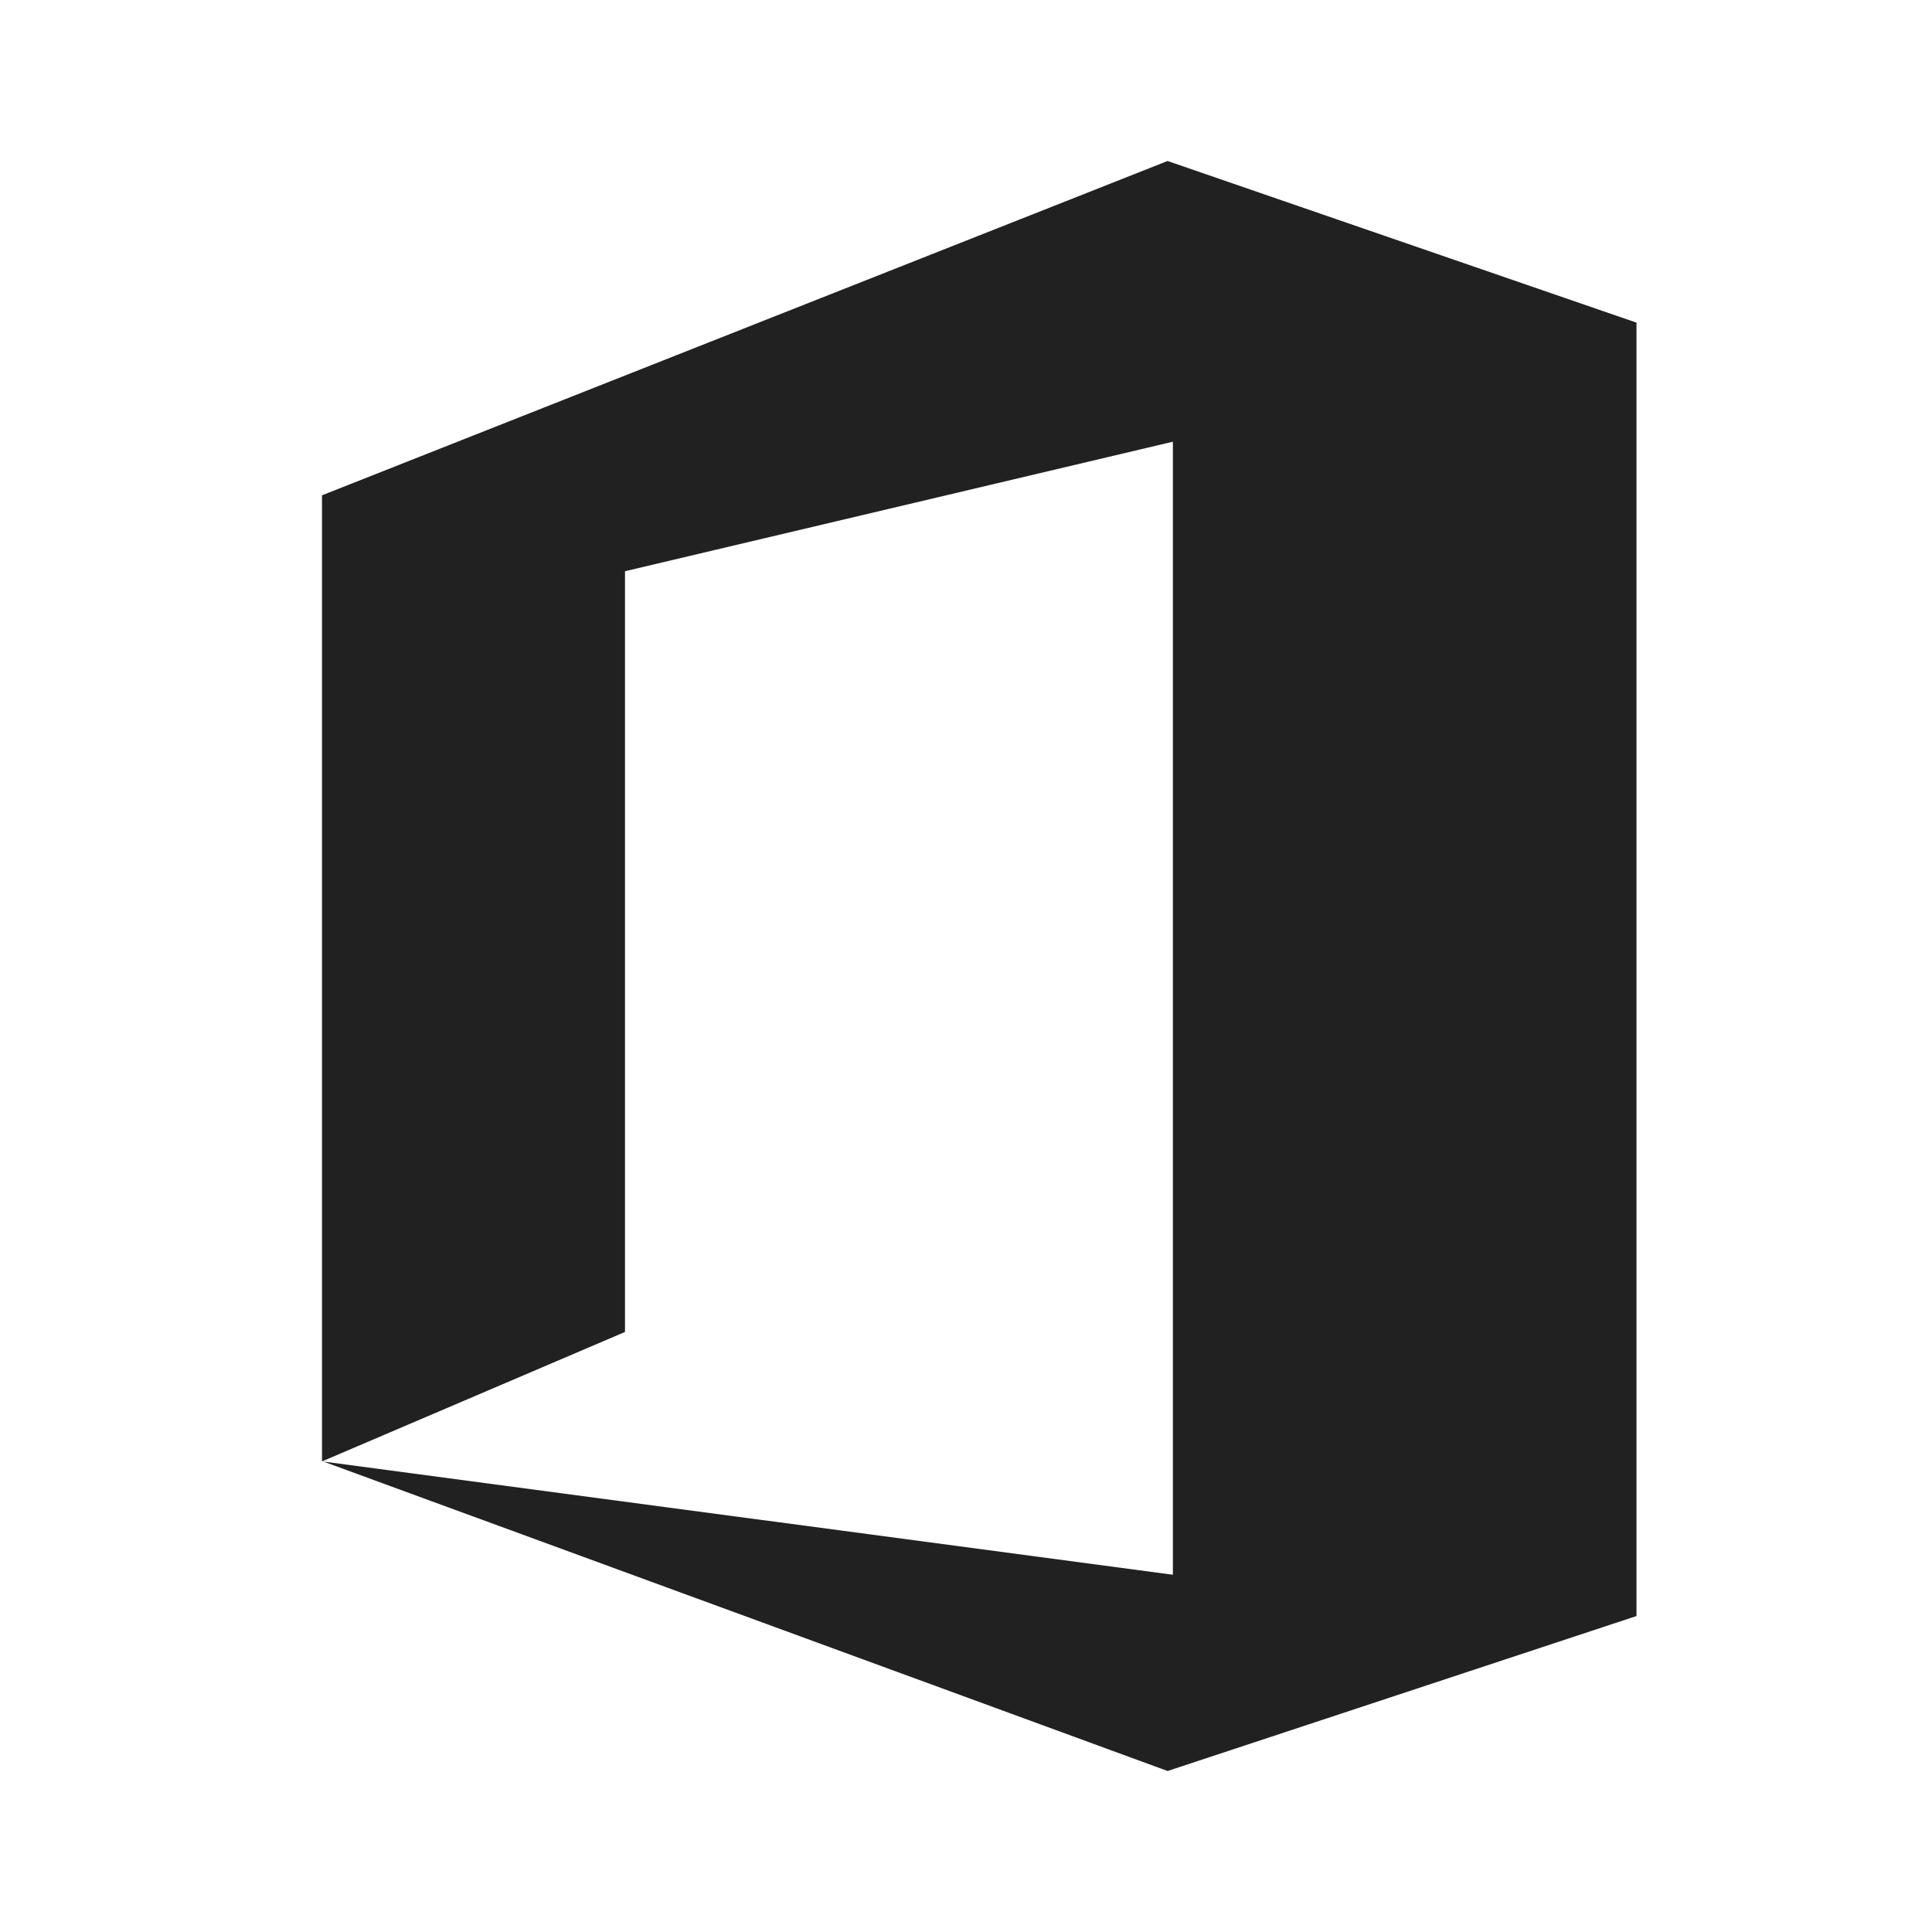
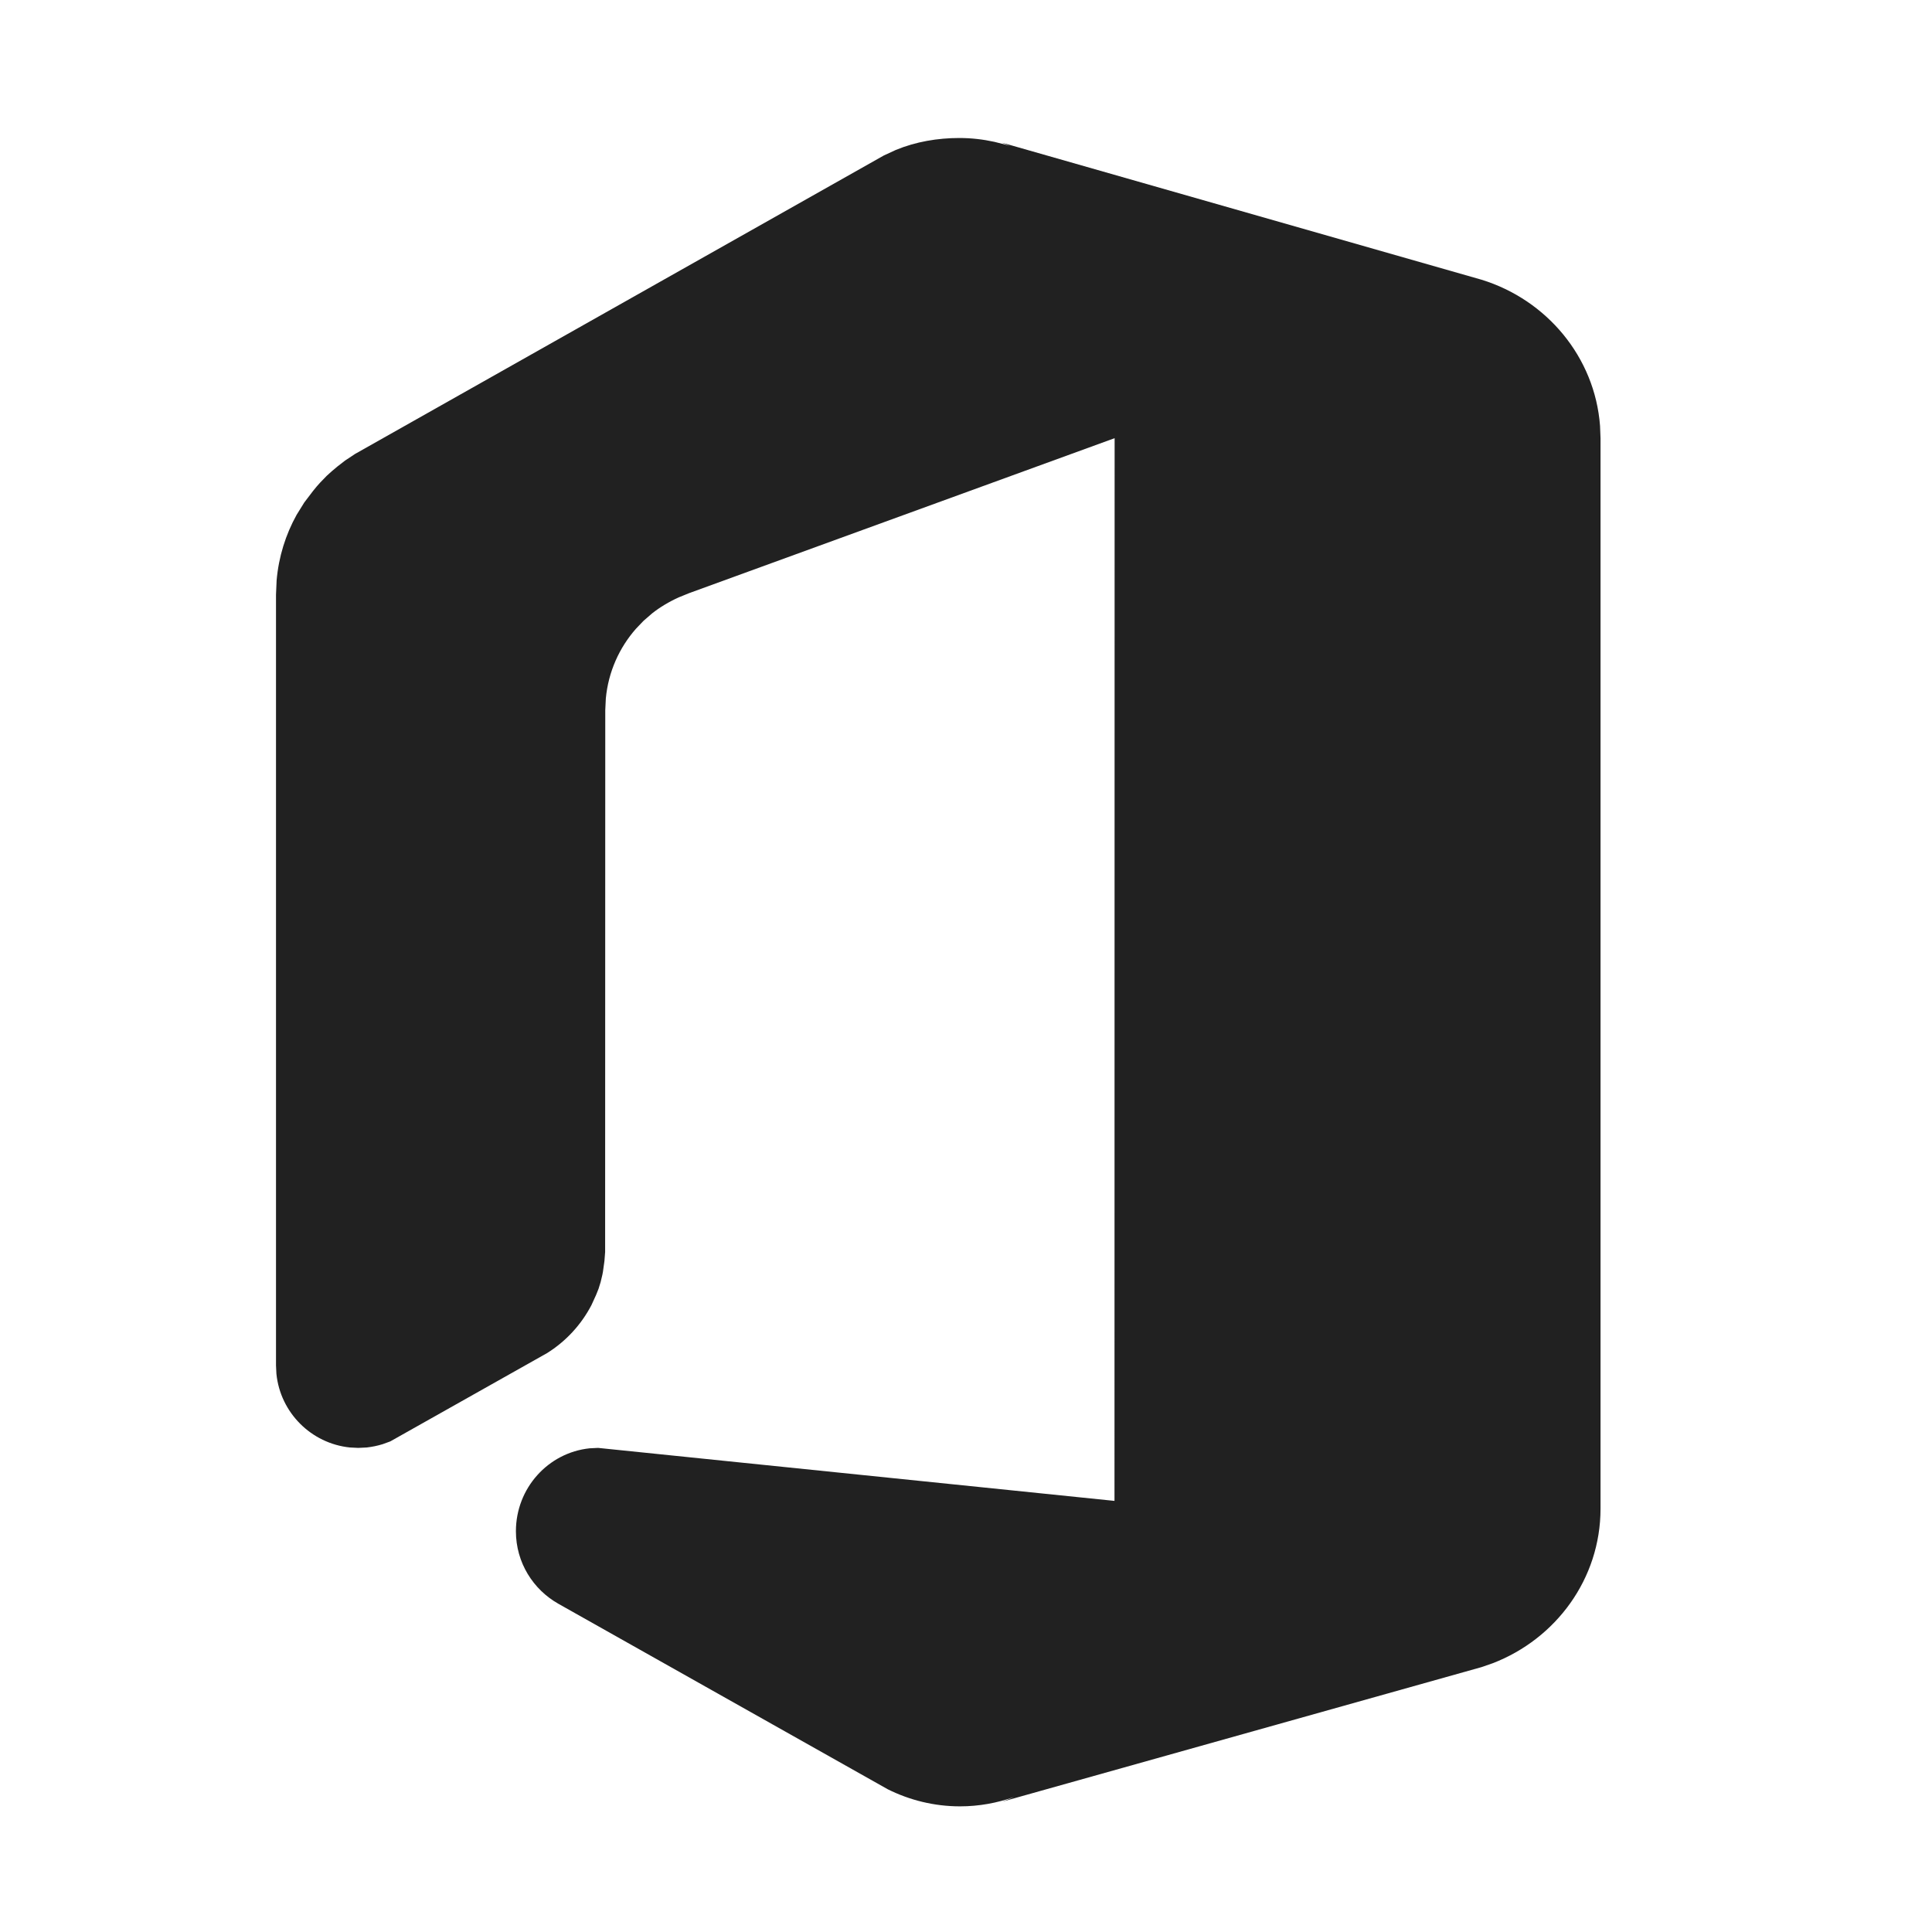
- <svg xmlns="http://www.w3.org/2000/svg" width="24px" height="24px" viewBox="0 0 24 24" version="1.1">
+ <svg xmlns="http://www.w3.org/2000/svg" width="28px" height="28px" viewBox="0 0 28 28" version="1.1">
  <g id="🔍-Product-Icons" stroke="none" stroke-width="1" fill="none" fill-rule="evenodd">
    <g id="ic_fluent_office_24_mono" fill="#212121" fill-rule="nonzero">
-       <polygon id="🎨-Color" points="14.504 2 20.329 4.008 20.329 20.075 14.504 22 4.017 18.156 14.57 19.562 14.57 5.487 7.764 7.096 7.764 16.546 4.005 18.152 4 18.15 4 6.153" />
+       <path d="M13.903,2 C14.079,2 14.249,2.02 14.413,2.056 L14.575,2.097 L14.635,2.115 L14.519,2.067 L21.472,4.054 C22.415,4.345 23.114,5.174 23.189,6.172 L23.196,6.35 L23.196,21.865 C23.196,22.882 22.549,23.751 21.636,24.104 L21.472,24.161 C21.472,24.161 14.731,26.053 14.518,26.113 C14.579,26.092 14.639,26.069 14.698,26.043 C14.451,26.13 14.189,26.179 13.913,26.179 C13.538,26.179 13.183,26.089 12.867,25.932 L8.094,23.244 L8.094,23.244 C7.728,23.038 7.477,22.647 7.477,22.192 C7.477,21.566 7.946,21.052 8.546,20.99 L8.668,20.984 L16.152,21.752 L16.154,6.102 L16.154,6.102 L16.155,6.35 L9.988,8.596 L9.838,8.657 C9.694,8.722 9.565,8.8 9.454,8.887 L9.326,8.998 L9.217,9.112 C8.975,9.387 8.816,9.737 8.78,10.124 L8.772,10.292 L8.77,18.146 L8.76,18.275 L8.738,18.433 L8.73,18.475 L8.705,18.58 L8.675,18.677 L8.675,18.677 L8.639,18.767 L8.572,18.914 C8.423,19.2 8.2,19.441 7.927,19.611 L5.656,20.89 L5.546,20.93 C5.472,20.953 5.394,20.969 5.315,20.978 L5.193,20.984 L5.071,20.978 C4.51,20.92 4.063,20.473 4.006,19.911 L4,19.789 L4,8.619 L4.009,8.411 C4.039,8.068 4.14,7.747 4.299,7.461 L4.41,7.282 L4.537,7.115 C4.556,7.092 4.574,7.069 4.592,7.048 L4.643,6.991 L4.735,6.896 L4.808,6.83 L4.89,6.761 L5.001,6.675 L5.144,6.58 L12.808,2.254 L12.981,2.174 C13.273,2.053 13.591,2 13.903,2 Z" id="🎨-Color" />
    </g>
  </g>
</svg>
